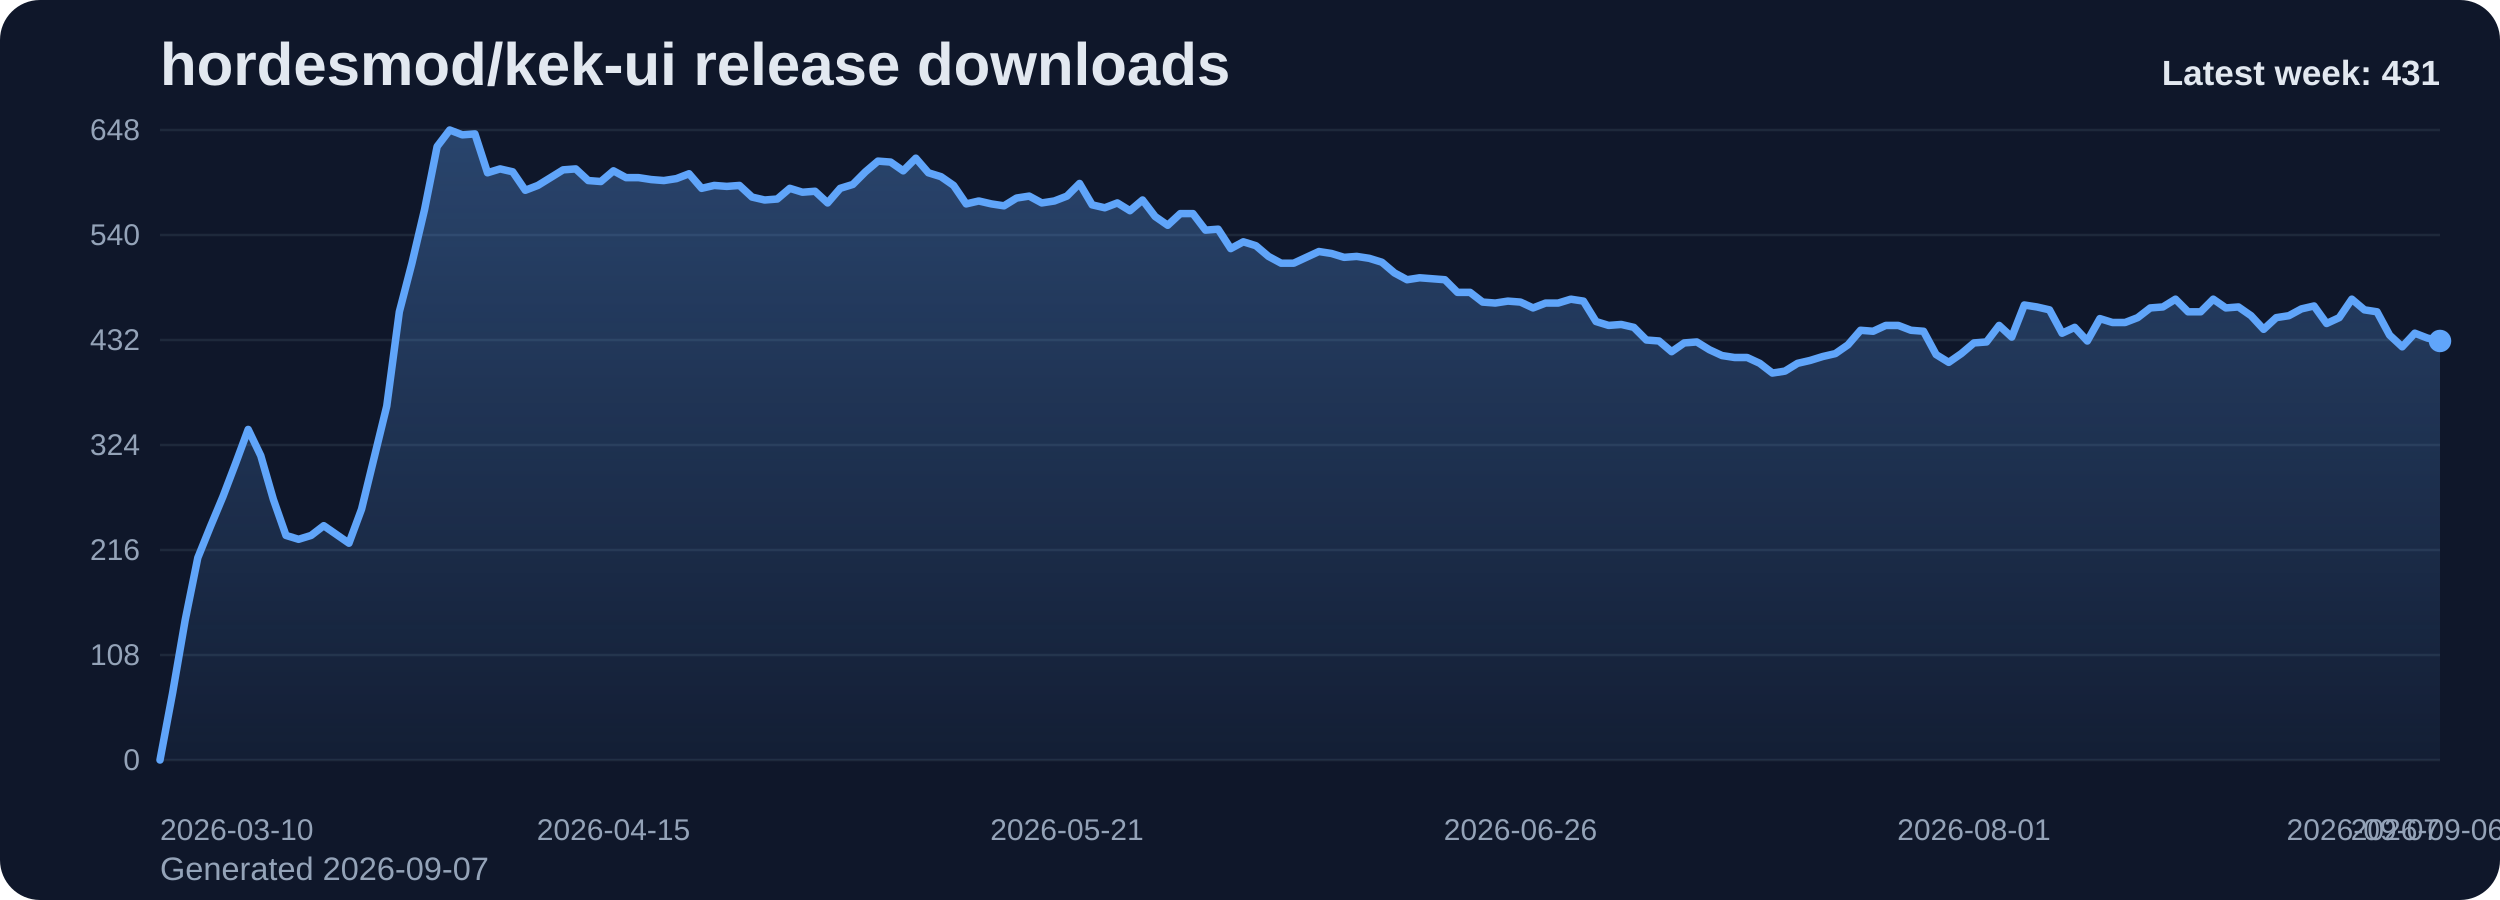
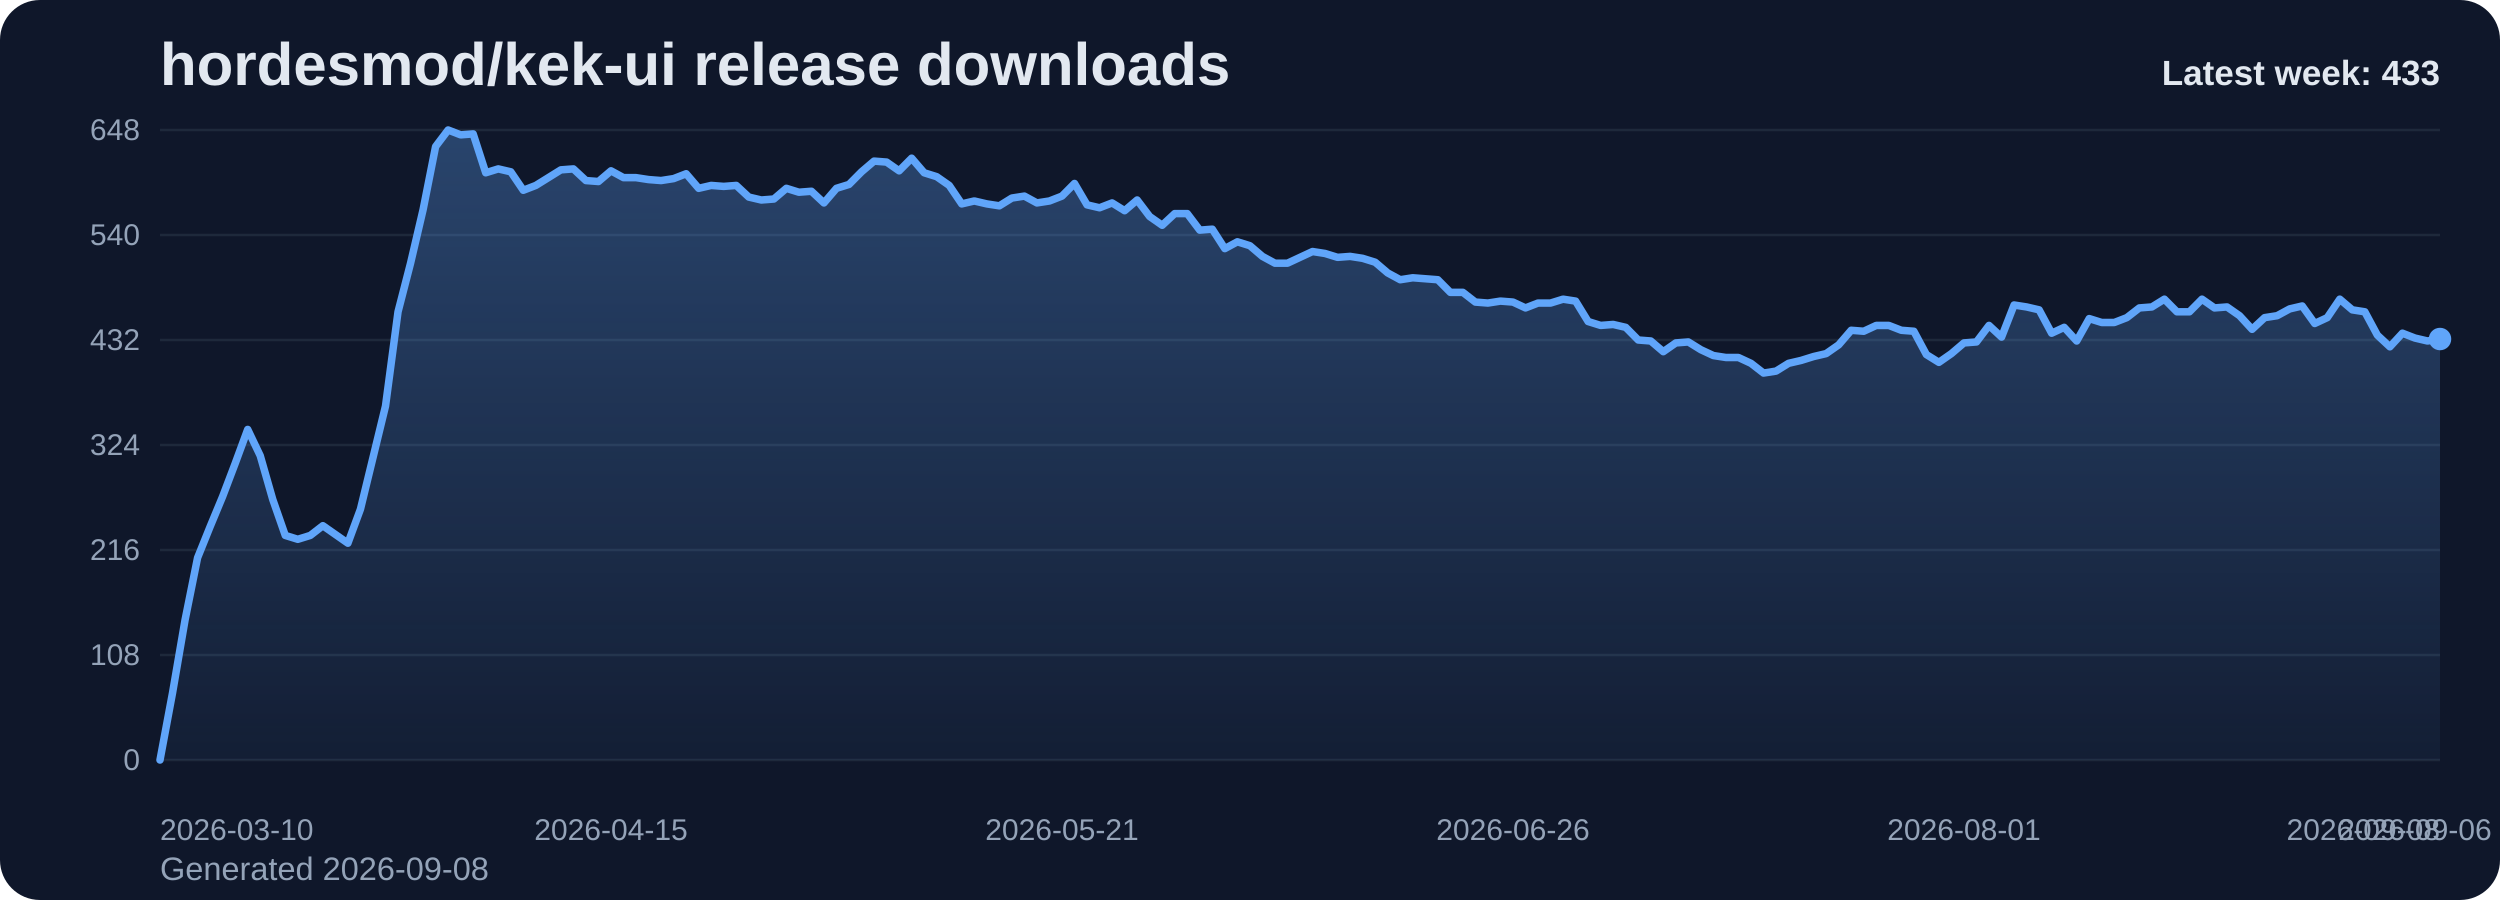
<svg xmlns="http://www.w3.org/2000/svg" viewBox="0 0 1000 360" role="img" aria-label="hordesmod/kek-ui release downloads chart">
  <defs>
    <linearGradient id="fill-weekly-slate" x1="0" y1="0" x2="0" y2="1">
      <stop offset="0%" stop-color="#60a5fa" stop-opacity="0.32" />
      <stop offset="100%" stop-color="#60a5fa" stop-opacity="0.05" />
    </linearGradient>
    <style>
      .bg { fill: #0f172a; }
      .title { font: 700 24px Arial, sans-serif; fill: #e2e8f0; }
      .sub { font: 400 13px Arial, sans-serif; fill: #94a3b8; }
      .grid { stroke: #1e293b; stroke-width: 1; }
      .axis { font: 400 12px Arial, sans-serif; fill: #94a3b8; }
      .line { fill: none; stroke: #60a5fa; stroke-width: 3; stroke-linecap: round; stroke-linejoin: round; }
      .dot { fill: #60a5fa; }
      .value { font: 600 11px Arial, sans-serif; fill: #cbd5e1; }
      .latest { font: 700 14px Arial, sans-serif; fill: #e2e8f0; }
    </style>
  </defs>
  <rect class="bg" x="0" y="0" width="1000" height="360" rx="16" />
  <text class="title" x="64" y="34">hordesmod/kek-ui release downloads</text>
-   <text class="sub" x="64" y="352">Generated 2026-09-07</text>
+   <text class="sub" x="64" y="352">Generated 2026-09-08</text>
  <line x1="64" y1="52.00" x2="976" y2="52.00" class="grid" />
  <text x="56" y="56.00" text-anchor="end" class="axis">648</text>
  <line x1="64" y1="94.00" x2="976" y2="94.00" class="grid" />
  <text x="56" y="98.00" text-anchor="end" class="axis">540</text>
  <line x1="64" y1="136.00" x2="976" y2="136.00" class="grid" />
  <text x="56" y="140.00" text-anchor="end" class="axis">432</text>
  <line x1="64" y1="178.00" x2="976" y2="178.00" class="grid" />
  <text x="56" y="182.00" text-anchor="end" class="axis">324</text>
  <line x1="64" y1="220.00" x2="976" y2="220.00" class="grid" />
  <text x="56" y="224.00" text-anchor="end" class="axis">216</text>
  <line x1="64" y1="262.00" x2="976" y2="262.00" class="grid" />
  <text x="56" y="266.00" text-anchor="end" class="axis">108</text>
  <line x1="64" y1="304.00" x2="976" y2="304.00" class="grid" />
  <text x="56" y="308.00" text-anchor="end" class="axis">0</text>
-   <path d="M 64.00 304 L 64.00 304.00 L 69.04 277.17 L 74.08 248.00 L 79.12 223.11 L 84.15 210.67 L 89.19 198.61 L 94.23 185.39 L 99.27 171.78 L 104.31 182.28 L 109.35 199.78 L 114.39 214.17 L 119.43 215.72 L 124.46 214.17 L 129.50 210.28 L 134.54 213.78 L 139.58 217.28 L 144.62 203.67 L 149.66 183.06 L 154.70 162.44 L 159.73 124.72 L 164.77 105.28 L 169.81 83.89 L 174.85 58.61 L 179.89 52.00 L 184.93 53.94 L 189.97 53.56 L 195.01 69.11 L 200.04 67.56 L 205.08 68.72 L 210.12 76.11 L 215.16 74.17 L 220.20 71.06 L 225.24 67.94 L 230.28 67.56 L 235.31 72.22 L 240.35 72.61 L 245.39 68.33 L 250.43 71.06 L 255.47 71.06 L 260.51 71.83 L 265.55 72.22 L 270.59 71.44 L 275.62 69.50 L 280.66 75.33 L 285.70 74.17 L 290.74 74.56 L 295.78 74.17 L 300.82 78.83 L 305.86 80.00 L 310.90 79.61 L 315.93 75.33 L 320.97 76.89 L 326.01 76.50 L 331.05 81.17 L 336.09 75.33 L 341.13 73.78 L 346.17 68.72 L 351.20 64.44 L 356.24 64.83 L 361.28 68.33 L 366.32 63.28 L 371.36 69.11 L 376.40 70.67 L 381.44 74.17 L 386.48 81.56 L 391.51 80.39 L 396.55 81.56 L 401.59 82.33 L 406.63 79.22 L 411.67 78.44 L 416.71 81.17 L 421.75 80.39 L 426.78 78.44 L 431.82 73.39 L 436.86 81.94 L 441.90 83.11 L 446.94 81.17 L 451.98 84.28 L 457.02 80.00 L 462.06 86.61 L 467.09 90.11 L 472.13 85.44 L 477.17 85.44 L 482.21 92.06 L 487.25 91.67 L 492.29 99.44 L 497.33 96.72 L 502.36 98.28 L 507.40 102.56 L 512.44 105.28 L 517.48 105.28 L 522.52 102.94 L 527.56 100.61 L 532.60 101.39 L 537.64 102.94 L 542.67 102.56 L 547.71 103.33 L 552.75 104.89 L 557.79 109.17 L 562.83 111.89 L 567.87 111.11 L 572.91 111.50 L 577.94 111.89 L 582.98 116.94 L 588.02 116.94 L 593.06 120.83 L 598.10 121.22 L 603.14 120.44 L 608.18 120.83 L 613.22 123.17 L 618.25 121.22 L 623.29 121.22 L 628.33 119.67 L 633.37 120.44 L 638.41 128.61 L 643.45 130.17 L 648.49 129.78 L 653.52 130.94 L 658.56 136.00 L 663.60 136.39 L 668.64 140.67 L 673.68 137.17 L 678.72 136.78 L 683.76 139.89 L 688.80 142.22 L 693.83 143.00 L 698.87 143.00 L 703.91 145.33 L 708.95 149.22 L 713.99 148.44 L 719.03 145.33 L 724.07 144.17 L 729.10 142.61 L 734.14 141.44 L 739.18 137.94 L 744.22 132.11 L 749.26 132.50 L 754.30 130.17 L 759.34 130.17 L 764.38 132.11 L 769.41 132.50 L 774.45 141.83 L 779.49 144.94 L 784.53 141.44 L 789.57 137.17 L 794.61 136.78 L 799.65 130.17 L 804.69 134.83 L 809.72 122.00 L 814.76 122.78 L 819.80 123.94 L 824.84 133.28 L 829.88 130.94 L 834.92 136.39 L 839.96 127.44 L 844.99 129.00 L 850.03 129.00 L 855.07 127.06 L 860.11 123.17 L 865.15 122.78 L 870.19 119.67 L 875.23 124.72 L 880.27 124.72 L 885.30 119.67 L 890.34 123.17 L 895.38 122.78 L 900.42 126.28 L 905.46 131.72 L 910.50 127.06 L 915.54 126.28 L 920.57 123.56 L 925.61 122.39 L 930.65 129.39 L 935.69 127.06 L 940.73 119.67 L 945.77 123.94 L 950.81 124.72 L 955.85 134.06 L 960.88 138.72 L 965.92 133.28 L 970.96 135.22 L 976.00 136.39 L 976.00 304 Z" fill="url(#fill-weekly-slate)" />
-   <polyline class="line" points="64.00,304.00 69.04,277.17 74.08,248.00 79.12,223.11 84.15,210.67 89.19,198.61 94.23,185.39 99.27,171.78 104.31,182.28 109.35,199.78 114.39,214.17 119.43,215.72 124.46,214.17 129.50,210.28 134.54,213.78 139.58,217.28 144.62,203.67 149.66,183.06 154.70,162.44 159.73,124.72 164.77,105.28 169.81,83.89 174.85,58.61 179.89,52.00 184.93,53.94 189.97,53.56 195.01,69.11 200.04,67.56 205.08,68.72 210.12,76.11 215.16,74.17 220.20,71.06 225.24,67.94 230.28,67.56 235.31,72.22 240.35,72.61 245.39,68.33 250.43,71.06 255.47,71.06 260.51,71.83 265.55,72.22 270.59,71.44 275.62,69.50 280.66,75.33 285.70,74.17 290.74,74.56 295.78,74.17 300.82,78.83 305.86,80.00 310.90,79.61 315.93,75.33 320.97,76.89 326.01,76.50 331.05,81.17 336.09,75.33 341.13,73.78 346.17,68.72 351.20,64.44 356.24,64.83 361.28,68.33 366.32,63.28 371.36,69.11 376.40,70.67 381.44,74.17 386.48,81.56 391.51,80.39 396.55,81.56 401.59,82.33 406.63,79.22 411.67,78.44 416.71,81.17 421.75,80.39 426.78,78.44 431.82,73.39 436.86,81.94 441.90,83.11 446.94,81.17 451.98,84.28 457.02,80.00 462.06,86.61 467.09,90.11 472.13,85.44 477.17,85.44 482.21,92.06 487.25,91.67 492.29,99.44 497.33,96.72 502.36,98.28 507.40,102.56 512.44,105.28 517.48,105.28 522.52,102.94 527.56,100.61 532.60,101.39 537.64,102.94 542.67,102.56 547.71,103.33 552.75,104.89 557.79,109.17 562.83,111.89 567.87,111.11 572.91,111.50 577.94,111.89 582.98,116.94 588.02,116.94 593.06,120.83 598.10,121.22 603.14,120.44 608.18,120.83 613.22,123.17 618.25,121.22 623.29,121.22 628.33,119.67 633.37,120.44 638.41,128.61 643.45,130.17 648.49,129.78 653.52,130.94 658.56,136.00 663.60,136.39 668.64,140.67 673.68,137.17 678.72,136.78 683.76,139.89 688.80,142.22 693.83,143.00 698.87,143.00 703.91,145.33 708.95,149.22 713.99,148.44 719.03,145.33 724.07,144.17 729.10,142.61 734.14,141.44 739.18,137.94 744.22,132.11 749.26,132.50 754.30,130.17 759.34,130.17 764.38,132.11 769.41,132.50 774.45,141.83 779.49,144.94 784.53,141.44 789.57,137.17 794.61,136.78 799.65,130.17 804.69,134.83 809.72,122.00 814.76,122.78 819.80,123.94 824.84,133.28 829.88,130.94 834.92,136.39 839.96,127.44 844.99,129.00 850.03,129.00 855.07,127.06 860.11,123.17 865.15,122.78 870.19,119.67 875.23,124.72 880.27,124.72 885.30,119.67 890.34,123.17 895.38,122.78 900.42,126.28 905.46,131.72 910.50,127.06 915.54,126.28 920.57,123.56 925.61,122.39 930.65,129.39 935.69,127.06 940.73,119.67 945.77,123.94 950.81,124.72 955.85,134.06 960.88,138.72 965.92,133.28 970.96,135.22 976.00,136.39" />
-   <circle class="dot" cx="976.00" cy="136.39" r="4.5" />
+   <path d="M 64.00 304 L 64.00 304.00 L 69.01 277.17 L 74.02 248.00 L 79.03 223.11 L 84.04 210.67 L 89.05 198.61 L 94.07 185.39 L 99.08 171.78 L 104.09 182.28 L 109.10 199.78 L 114.11 214.17 L 119.12 215.72 L 124.13 214.17 L 129.14 210.28 L 134.15 213.78 L 139.16 217.28 L 144.18 203.67 L 149.19 183.06 L 154.20 162.44 L 159.21 124.72 L 164.22 105.28 L 169.23 83.89 L 174.24 58.61 L 179.25 52.00 L 184.26 53.94 L 189.27 53.56 L 194.29 69.11 L 199.30 67.56 L 204.31 68.72 L 209.32 76.11 L 214.33 74.17 L 219.34 71.06 L 224.35 67.94 L 229.36 67.56 L 234.37 72.22 L 239.38 72.61 L 244.40 68.33 L 249.41 71.06 L 254.42 71.06 L 259.43 71.83 L 264.44 72.22 L 269.45 71.44 L 274.46 69.50 L 279.47 75.33 L 284.48 74.17 L 289.49 74.56 L 294.51 74.17 L 299.52 78.83 L 304.53 80.00 L 309.54 79.61 L 314.55 75.33 L 319.56 76.89 L 324.57 76.50 L 329.58 81.17 L 334.59 75.33 L 339.60 73.78 L 344.62 68.72 L 349.63 64.44 L 354.64 64.83 L 359.65 68.33 L 364.66 63.28 L 369.67 69.11 L 374.68 70.67 L 379.69 74.17 L 384.70 81.56 L 389.71 80.39 L 394.73 81.56 L 399.74 82.33 L 404.75 79.22 L 409.76 78.44 L 414.77 81.17 L 419.78 80.39 L 424.79 78.44 L 429.80 73.39 L 434.81 81.94 L 439.82 83.11 L 444.84 81.17 L 449.85 84.28 L 454.86 80.00 L 459.87 86.61 L 464.88 90.11 L 469.89 85.44 L 474.90 85.44 L 479.91 92.06 L 484.92 91.67 L 489.93 99.44 L 494.95 96.72 L 499.96 98.28 L 504.97 102.56 L 509.98 105.28 L 514.99 105.28 L 520.00 102.94 L 525.01 100.61 L 530.02 101.39 L 535.03 102.94 L 540.04 102.56 L 545.05 103.33 L 550.07 104.89 L 555.08 109.17 L 560.09 111.89 L 565.10 111.11 L 570.11 111.50 L 575.12 111.89 L 580.13 116.94 L 585.14 116.94 L 590.15 120.83 L 595.16 121.22 L 600.18 120.44 L 605.19 120.83 L 610.20 123.17 L 615.21 121.22 L 620.22 121.22 L 625.23 119.67 L 630.24 120.44 L 635.25 128.61 L 640.26 130.17 L 645.27 129.78 L 650.29 130.94 L 655.30 136.00 L 660.31 136.39 L 665.32 140.67 L 670.33 137.17 L 675.34 136.78 L 680.35 139.89 L 685.36 142.22 L 690.37 143.00 L 695.38 143.00 L 700.40 145.33 L 705.41 149.22 L 710.42 148.44 L 715.43 145.33 L 720.44 144.17 L 725.45 142.61 L 730.46 141.44 L 735.47 137.94 L 740.48 132.11 L 745.49 132.50 L 750.51 130.17 L 755.52 130.17 L 760.53 132.11 L 765.54 132.50 L 770.55 141.83 L 775.56 144.94 L 780.57 141.44 L 785.58 137.17 L 790.59 136.78 L 795.60 130.17 L 800.62 134.83 L 805.63 122.00 L 810.64 122.78 L 815.65 123.94 L 820.66 133.28 L 825.67 130.94 L 830.68 136.39 L 835.69 127.44 L 840.70 129.00 L 845.71 129.00 L 850.73 127.06 L 855.74 123.17 L 860.75 122.78 L 865.76 119.67 L 870.77 124.72 L 875.78 124.72 L 880.79 119.67 L 885.80 123.17 L 890.81 122.78 L 895.82 126.28 L 900.84 131.72 L 905.85 127.06 L 910.86 126.28 L 915.87 123.56 L 920.88 122.39 L 925.89 129.39 L 930.90 127.06 L 935.91 119.67 L 940.92 123.94 L 945.93 124.72 L 950.95 134.06 L 955.96 138.72 L 960.97 133.28 L 965.98 135.22 L 970.99 136.39 L 976.00 135.61 L 976.00 304 Z" fill="url(#fill-weekly-slate)" />
+   <polyline class="line" points="64.00,304.00 69.01,277.17 74.02,248.00 79.03,223.11 84.04,210.67 89.05,198.61 94.07,185.39 99.08,171.78 104.09,182.28 109.10,199.78 114.11,214.17 119.12,215.72 124.13,214.17 129.14,210.28 134.15,213.78 139.16,217.28 144.18,203.67 149.19,183.06 154.20,162.44 159.21,124.72 164.22,105.28 169.23,83.89 174.24,58.61 179.25,52.00 184.26,53.94 189.27,53.56 194.29,69.11 199.30,67.56 204.31,68.72 209.32,76.11 214.33,74.17 219.34,71.06 224.35,67.94 229.36,67.56 234.37,72.22 239.38,72.61 244.40,68.33 249.41,71.06 254.42,71.06 259.43,71.83 264.44,72.22 269.45,71.44 274.46,69.50 279.47,75.33 284.48,74.17 289.49,74.56 294.51,74.17 299.52,78.83 304.53,80.00 309.54,79.61 314.55,75.33 319.56,76.89 324.57,76.50 329.58,81.17 334.59,75.33 339.60,73.78 344.62,68.72 349.63,64.44 354.64,64.83 359.65,68.33 364.66,63.28 369.67,69.11 374.68,70.67 379.69,74.17 384.70,81.56 389.71,80.39 394.73,81.56 399.74,82.33 404.75,79.22 409.76,78.44 414.77,81.17 419.78,80.39 424.79,78.44 429.80,73.39 434.81,81.94 439.82,83.11 444.84,81.17 449.85,84.28 454.86,80.00 459.87,86.61 464.88,90.11 469.89,85.44 474.90,85.44 479.91,92.06 484.92,91.67 489.93,99.44 494.95,96.72 499.96,98.28 504.97,102.56 509.98,105.28 514.99,105.28 520.00,102.94 525.01,100.61 530.02,101.39 535.03,102.94 540.04,102.56 545.05,103.33 550.07,104.89 555.08,109.17 560.09,111.89 565.10,111.11 570.11,111.50 575.12,111.89 580.13,116.94 585.14,116.94 590.15,120.83 595.16,121.22 600.18,120.44 605.19,120.83 610.20,123.17 615.21,121.22 620.22,121.22 625.23,119.67 630.24,120.44 635.25,128.61 640.26,130.17 645.27,129.78 650.29,130.94 655.30,136.00 660.31,136.39 665.32,140.67 670.33,137.17 675.34,136.78 680.35,139.89 685.36,142.22 690.37,143.00 695.38,143.00 700.40,145.33 705.41,149.22 710.42,148.44 715.43,145.33 720.44,144.17 725.45,142.61 730.46,141.44 735.47,137.94 740.48,132.11 745.49,132.50 750.51,130.17 755.52,130.17 760.53,132.11 765.54,132.50 770.55,141.83 775.56,144.94 780.57,141.44 785.58,137.17 790.59,136.78 795.60,130.17 800.62,134.83 805.63,122.00 810.64,122.78 815.65,123.94 820.66,133.28 825.67,130.94 830.68,136.39 835.69,127.44 840.70,129.00 845.71,129.00 850.73,127.06 855.74,123.17 860.75,122.78 865.76,119.67 870.77,124.72 875.78,124.72 880.79,119.67 885.80,123.17 890.81,122.78 895.82,126.28 900.84,131.72 905.85,127.06 910.86,126.28 915.87,123.56 920.88,122.39 925.89,129.39 930.90,127.06 935.91,119.67 940.92,123.94 945.93,124.72 950.95,134.06 955.96,138.72 960.97,133.28 965.98,135.22 970.99,136.39 976.00,135.61" />
+   <circle class="dot" cx="976.00" cy="135.61" r="4.5" />
  <text class="axis" x="64.00" y="336" text-anchor="start">2026-03-10</text>
-   <text class="axis" x="245.39" y="336" text-anchor="middle">2026-04-15</text>
-   <text class="axis" x="426.78" y="336" text-anchor="middle">2026-05-21</text>
-   <text class="axis" x="608.18" y="336" text-anchor="middle">2026-06-26</text>
-   <text class="axis" x="789.57" y="336" text-anchor="middle">2026-08-01</text>
-   <text class="axis" x="970.96" y="336" text-anchor="middle">2026-09-06</text>
-   <text class="axis" x="976.00" y="336" text-anchor="end">2026-09-07</text>
-   <text class="latest" x="976" y="34" text-anchor="end">Latest week: 431</text>
+   <text class="axis" x="244.40" y="336" text-anchor="middle">2026-04-15</text>
+   <text class="axis" x="424.79" y="336" text-anchor="middle">2026-05-21</text>
+   <text class="axis" x="605.19" y="336" text-anchor="middle">2026-06-26</text>
+   <text class="axis" x="785.58" y="336" text-anchor="middle">2026-08-01</text>
+   <text class="axis" x="965.98" y="336" text-anchor="middle">2026-09-06</text>
+   <text class="axis" x="976.00" y="336" text-anchor="end">2026-09-08</text>
+   <text class="latest" x="976" y="34" text-anchor="end">Latest week: 433</text>
</svg>
